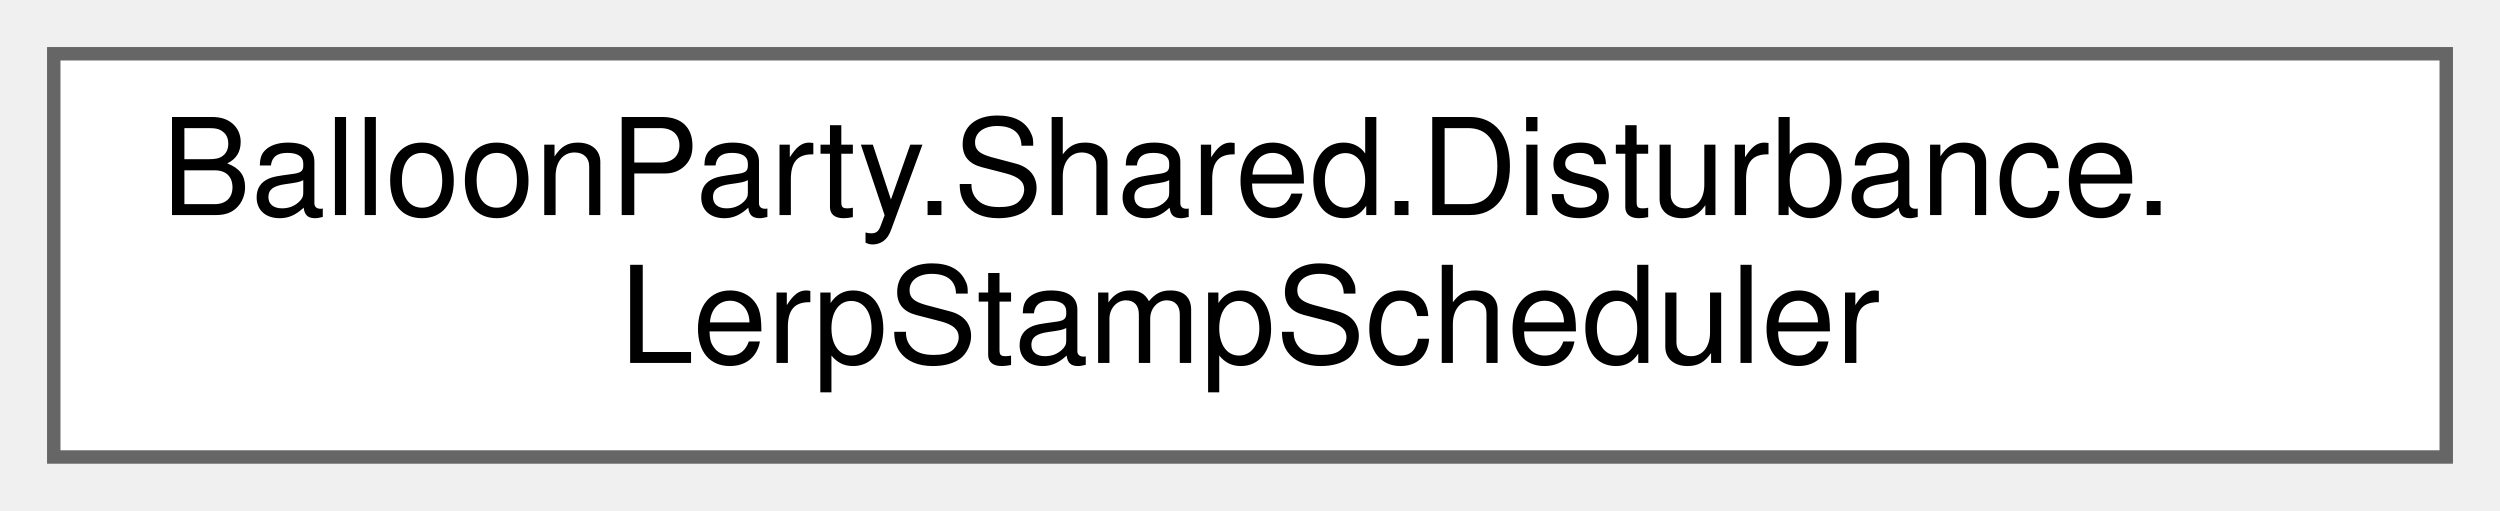
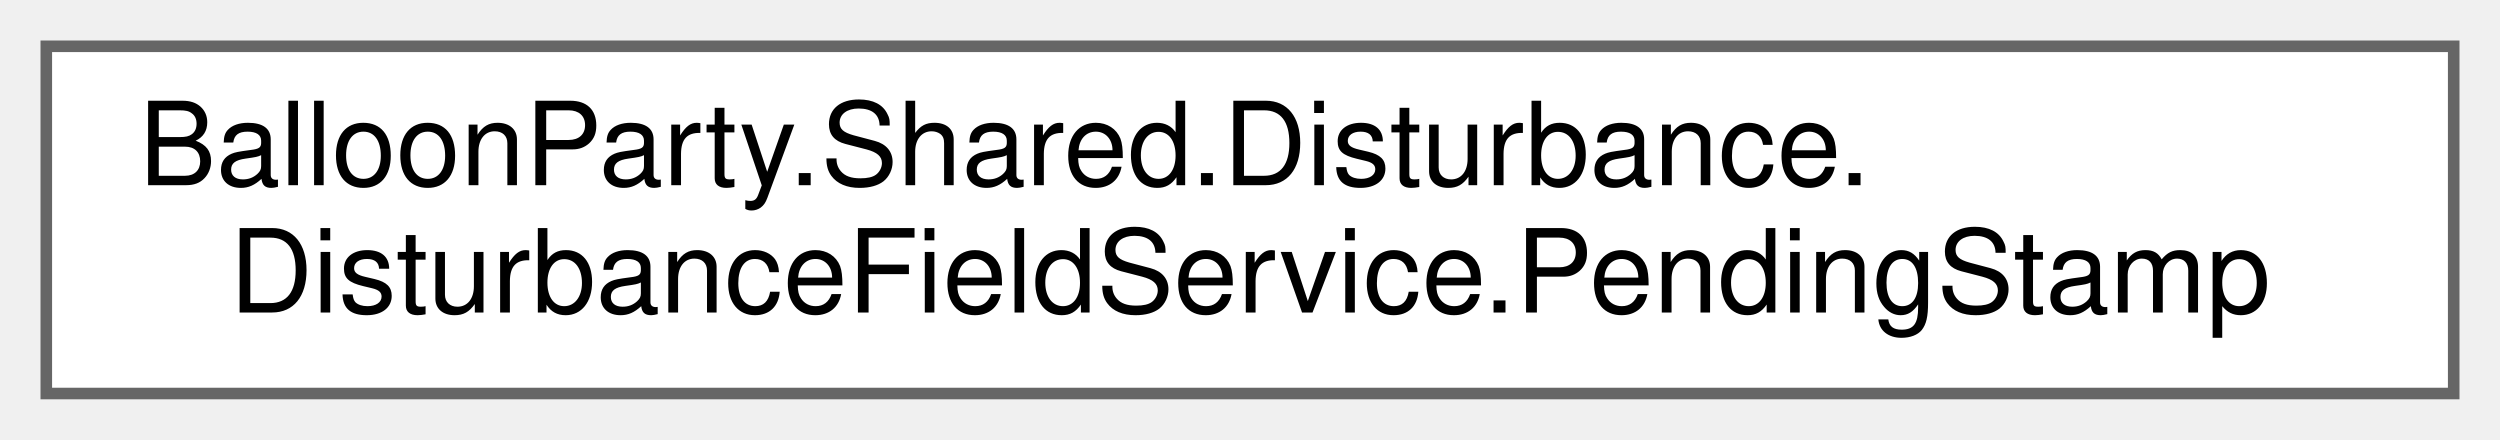
- <svg xmlns="http://www.w3.org/2000/svg" xmlns:xlink="http://www.w3.org/1999/xlink" width="186pt" height="38pt" viewBox="0.00 0.00 186.00 38.00">
+ <svg xmlns="http://www.w3.org/2000/svg" xmlns:xlink="http://www.w3.org/1999/xlink" width="216pt" height="38pt" viewBox="0.00 0.00 216.00 38.00">
  <g id="graph0" class="graph" transform="scale(1 1) rotate(0) translate(4 34)">
    <g id="Node000000" class="node">
      <g id="a_Node000000">
-         <a xlink:href="classBalloonParty_1_1Shared_1_1Disturbance_1_1LerpStampScheduler.html" target="_top" xlink:title="Spreads a stamp's strength over its duration as sub-stamps; evicts the oldest ramp when maxStamps is ...">
-           <polygon fill="white" stroke="#666666" points="178,-30 0,-30 0,0 178,0 178,-30" />
+         <a xlink:href="structBalloonParty_1_1Shared_1_1Disturbance_1_1DisturbanceFieldService_1_1PendingStamp.html" target="_top" xlink:title=" ">
+           <polygon fill="white" stroke="#666666" points="208,-30 0,-30 0,0 208,0 208,-30" />
          <text text-anchor="start" x="8" y="-18" font-family="Helvetica,sans-Serif" font-size="10.00">BalloonParty.Shared.Disturbance.</text>
-           <text text-anchor="middle" x="89" y="-7" font-family="Helvetica,sans-Serif" font-size="10.00">LerpStampScheduler</text>
+           <text text-anchor="middle" x="104" y="-7" font-family="Helvetica,sans-Serif" font-size="10.00">DisturbanceFieldService.PendingStamp</text>
        </a>
      </g>
    </g>
  </g>
</svg>
